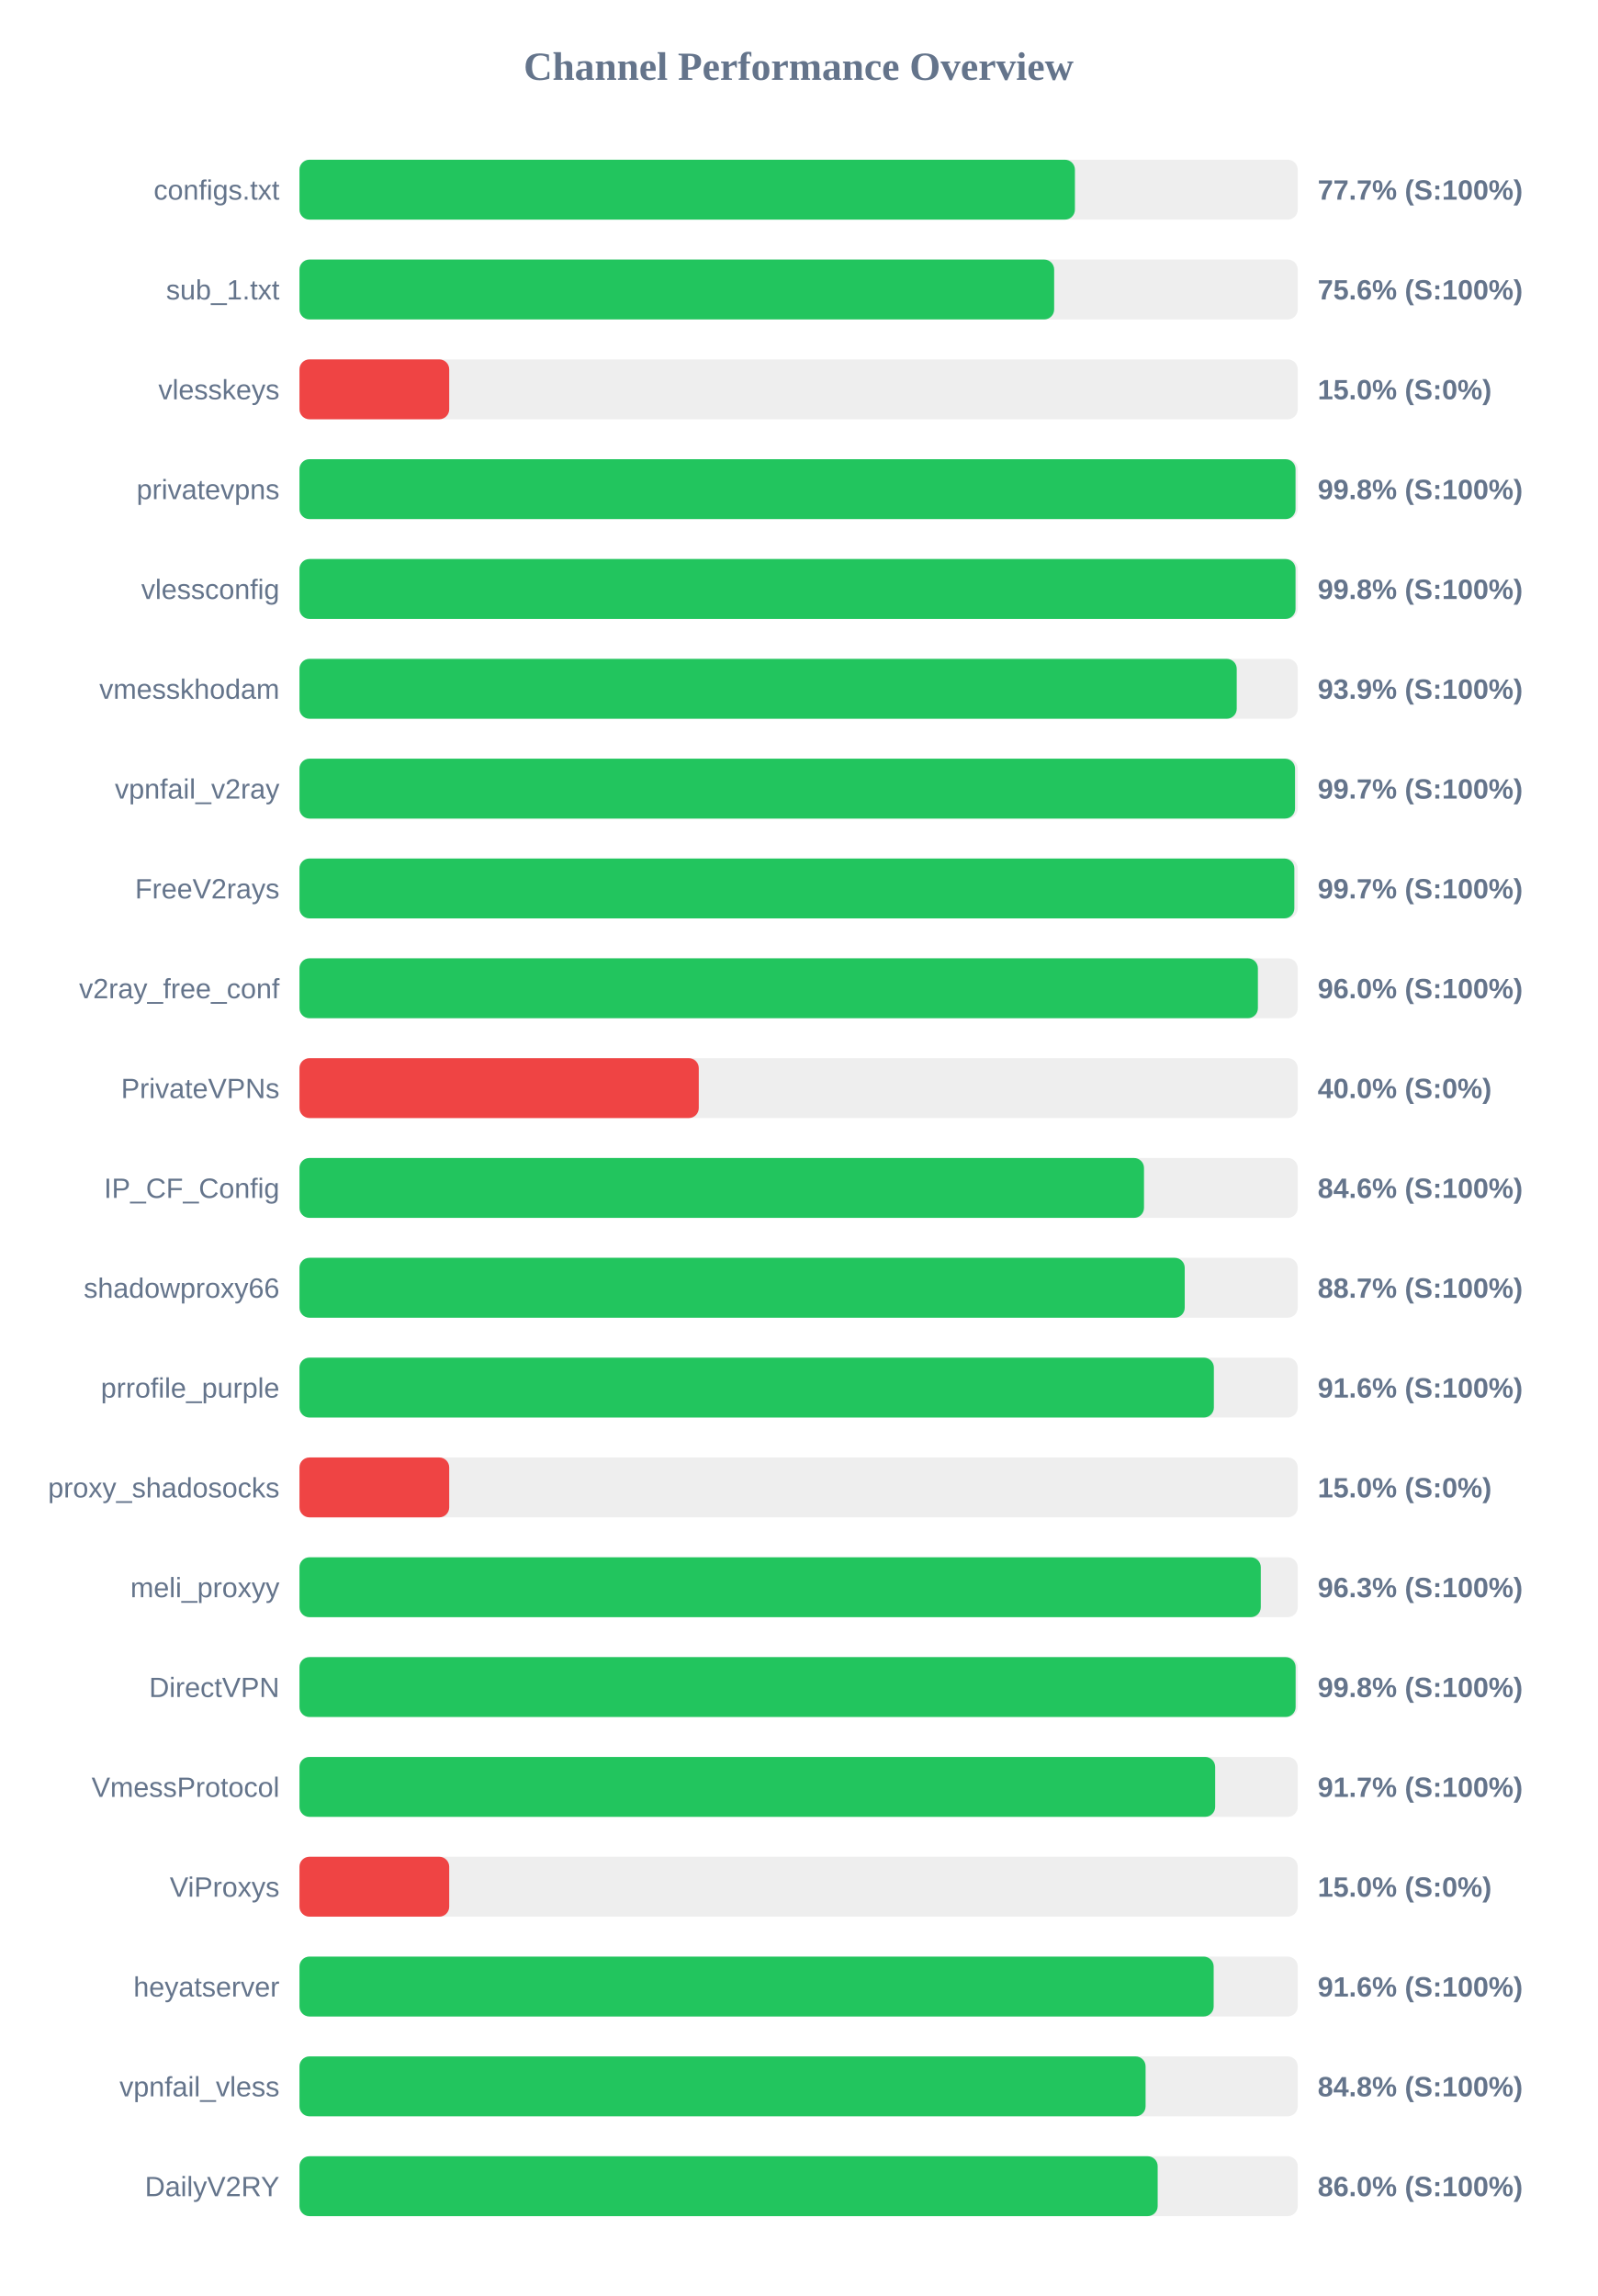
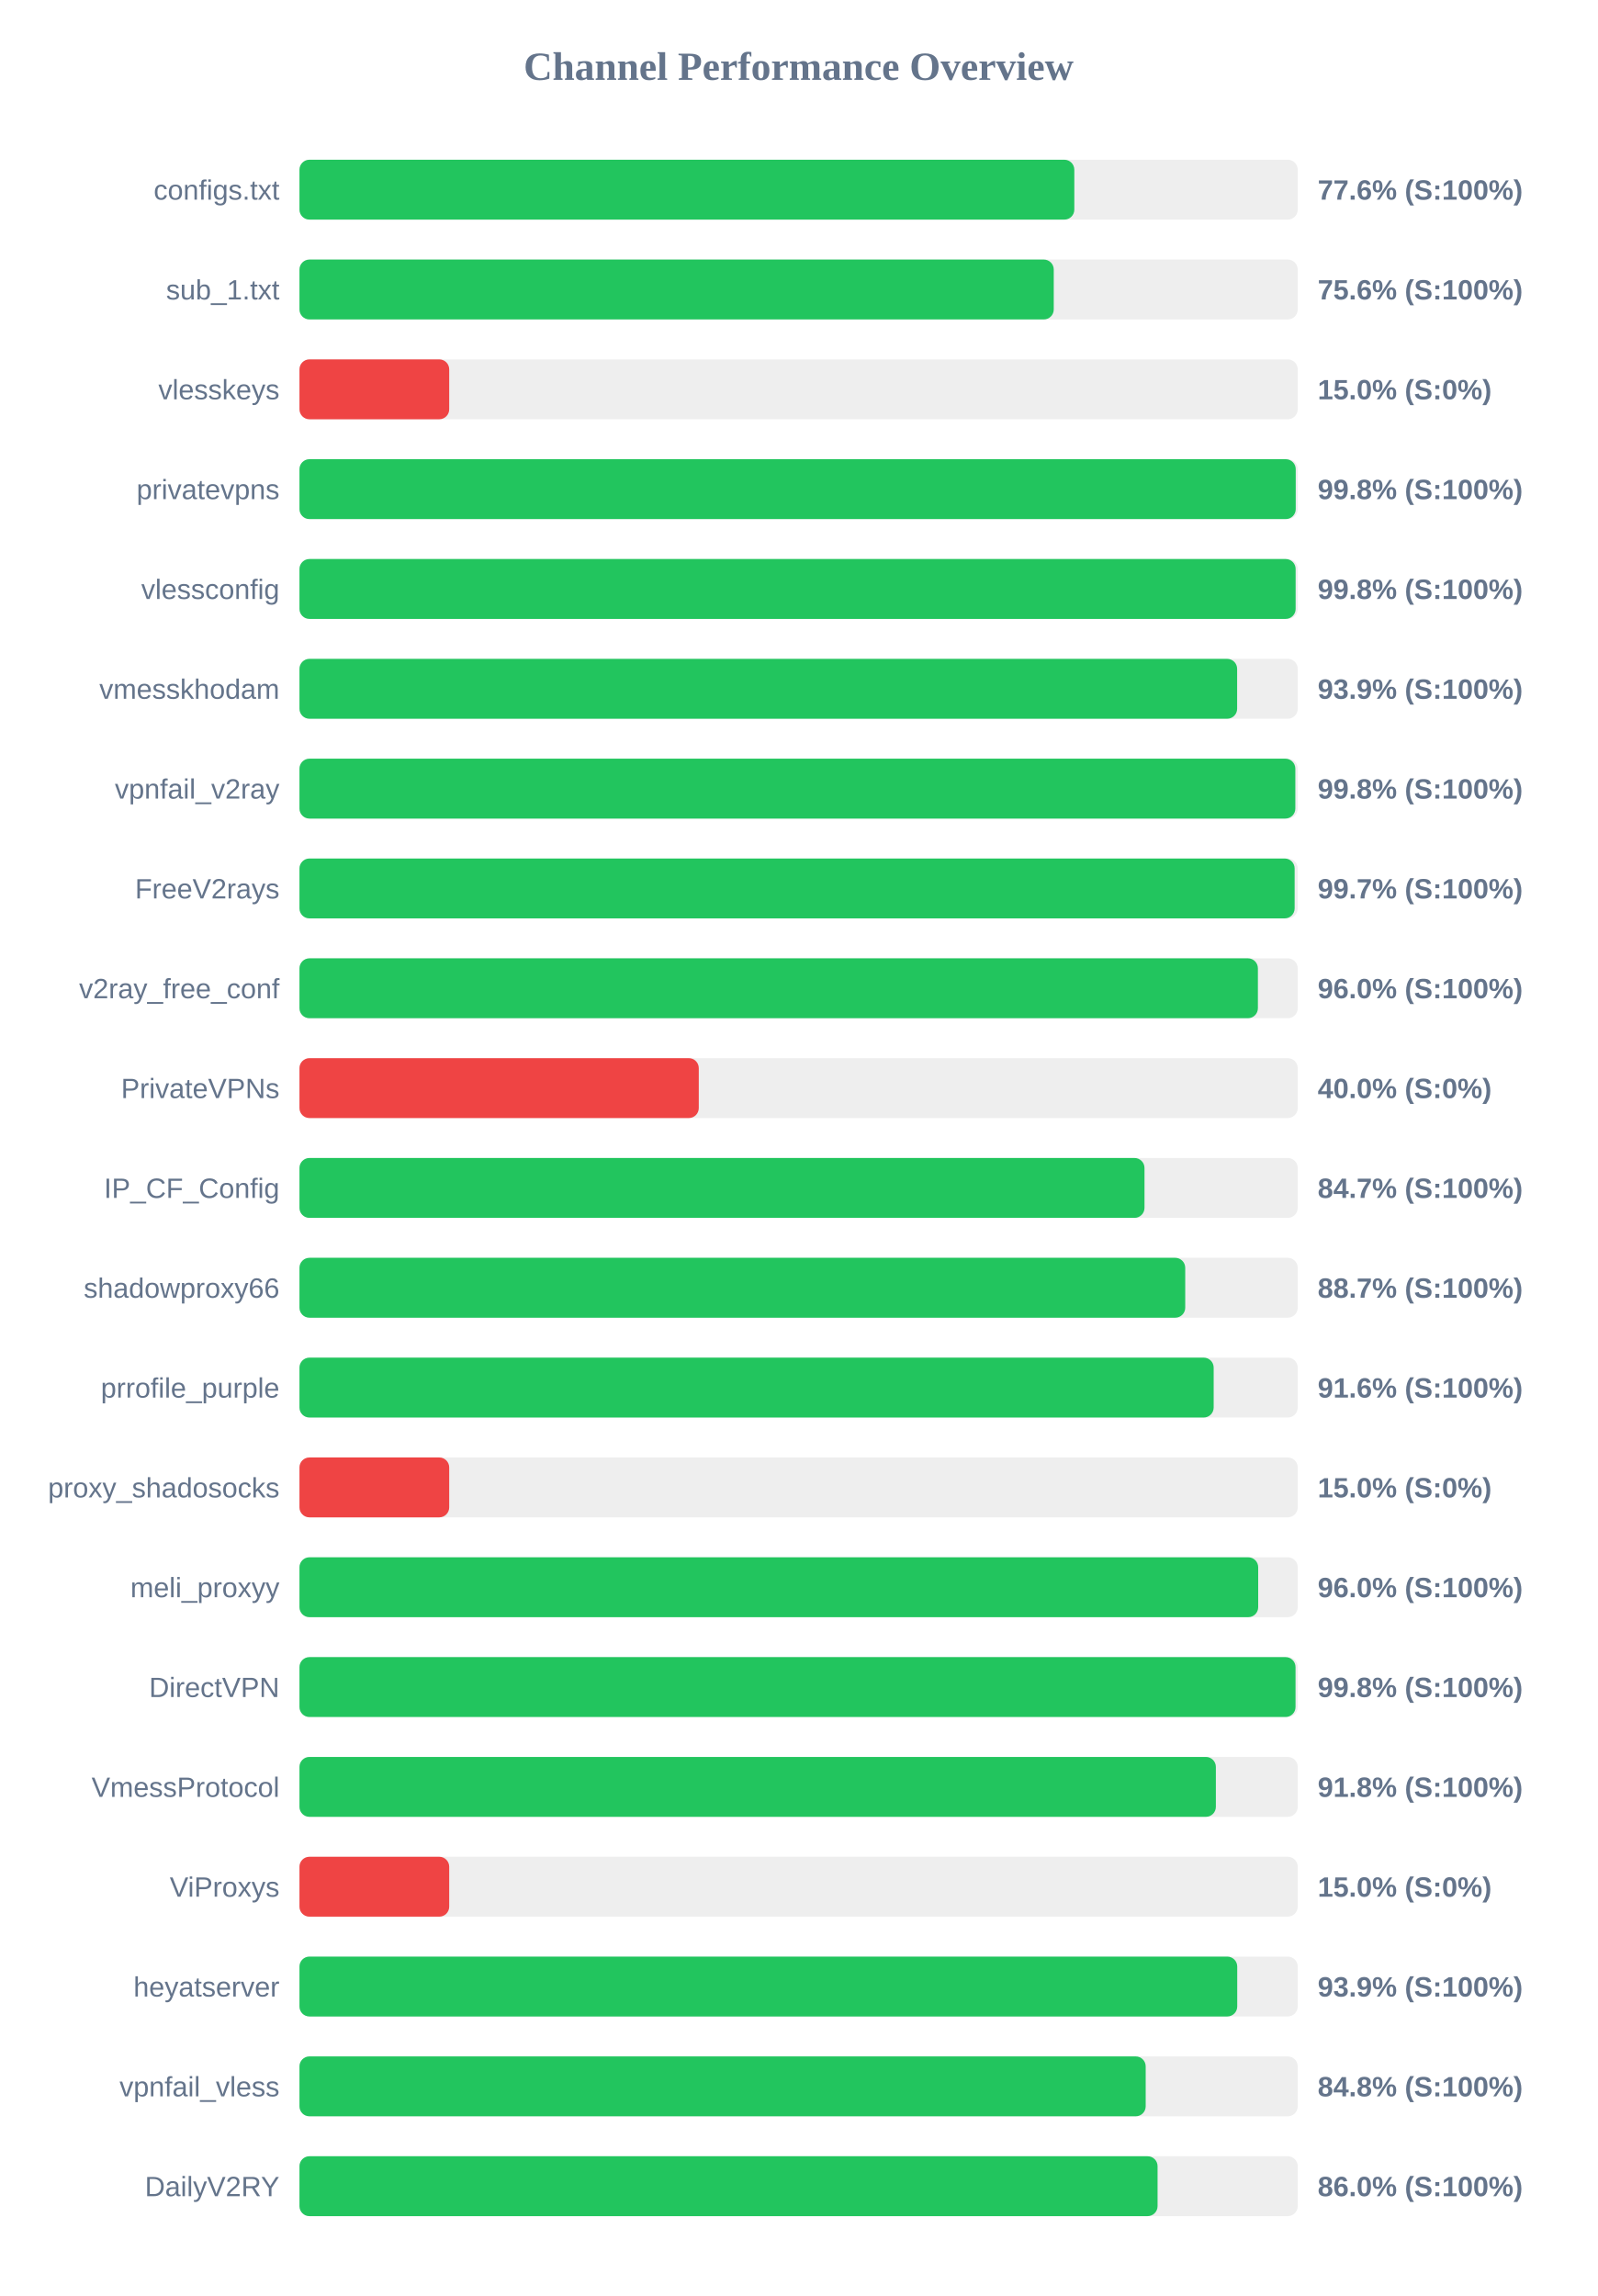
<svg xmlns="http://www.w3.org/2000/svg" width="800" height="1150" version="1.1">
  <style>
        .row { font: 14px Arial; fill: #64748b; }
        .score { font: bold 14px Arial; fill: #64748b; }
    </style>
  <text x="400" y="40" text-anchor="middle" font-size="20px" font-weight="bold" fill="#64748b">Channel Performance Overview</text>
  <rect x="150" y="80" width="500" height="30" fill="#eee" rx="5" />
-   <rect x="150" y="80" width="388.4" height="30" fill="#22c55e" rx="5" />
+   <rect x="150" y="80" width="388.1" height="30" fill="#22c55e" rx="5" />
  <text x="140" y="100" text-anchor="end" class="row">configs.txt</text>
-   <text x="660" y="100" text-anchor="start" class="score">77.7% (S:100%)</text>
+   <text x="660" y="100" text-anchor="start" class="score">77.6% (S:100%)</text>
  <rect x="150" y="130" width="500" height="30" fill="#eee" rx="5" />
-   <rect x="150" y="130" width="378.0" height="30" fill="#22c55e" rx="5" />
+   <rect x="150" y="130" width="377.8" height="30" fill="#22c55e" rx="5" />
  <text x="140" y="150" text-anchor="end" class="row">sub_1.txt</text>
  <text x="660" y="150" text-anchor="start" class="score">75.6% (S:100%)</text>
  <rect x="150" y="180" width="500" height="30" fill="#eee" rx="5" />
  <rect x="150" y="180" width="75.0" height="30" fill="#ef4444" rx="5" />
  <text x="140" y="200" text-anchor="end" class="row">vlesskeys</text>
  <text x="660" y="200" text-anchor="start" class="score">15.0% (S:0%)</text>
  <rect x="150" y="230" width="500" height="30" fill="#eee" rx="5" />
-   <rect x="150" y="230" width="498.9" height="30" fill="#22c55e" rx="5" />
+   <rect x="150" y="230" width="499.0" height="30" fill="#22c55e" rx="5" />
  <text x="140" y="250" text-anchor="end" class="row">privatevpns</text>
  <text x="660" y="250" text-anchor="start" class="score">99.8% (S:100%)</text>
  <rect x="150" y="280" width="500" height="30" fill="#eee" rx="5" />
-   <rect x="150" y="280" width="498.9" height="30" fill="#22c55e" rx="5" />
+   <rect x="150" y="280" width="498.95" height="30" fill="#22c55e" rx="5" />
  <text x="140" y="300" text-anchor="end" class="row">vlessconfig</text>
  <text x="660" y="300" text-anchor="start" class="score">99.8% (S:100%)</text>
  <rect x="150" y="330" width="500" height="30" fill="#eee" rx="5" />
-   <rect x="150" y="330" width="469.45" height="30" fill="#22c55e" rx="5" />
+   <rect x="150" y="330" width="469.65" height="30" fill="#22c55e" rx="5" />
  <text x="140" y="350" text-anchor="end" class="row">vmesskhodam</text>
  <text x="660" y="350" text-anchor="start" class="score">93.9% (S:100%)</text>
  <rect x="150" y="380" width="500" height="30" fill="#eee" rx="5" />
-   <rect x="150" y="380" width="498.65" height="30" fill="#22c55e" rx="5" />
+   <rect x="150" y="380" width="498.8" height="30" fill="#22c55e" rx="5" />
  <text x="140" y="400" text-anchor="end" class="row">vpnfail_v2ray</text>
-   <text x="660" y="400" text-anchor="start" class="score">99.7% (S:100%)</text>
+   <text x="660" y="400" text-anchor="start" class="score">99.8% (S:100%)</text>
  <rect x="150" y="430" width="500" height="30" fill="#eee" rx="5" />
-   <rect x="150" y="430" width="498.3" height="30" fill="#22c55e" rx="5" />
+   <rect x="150" y="430" width="498.45" height="30" fill="#22c55e" rx="5" />
  <text x="140" y="450" text-anchor="end" class="row">FreeV2rays</text>
  <text x="660" y="450" text-anchor="start" class="score">99.7% (S:100%)</text>
  <rect x="150" y="480" width="500" height="30" fill="#eee" rx="5" />
  <rect x="150" y="480" width="480.05" height="30" fill="#22c55e" rx="5" />
  <text x="140" y="500" text-anchor="end" class="row">v2ray_free_conf</text>
  <text x="660" y="500" text-anchor="start" class="score">96.0% (S:100%)</text>
  <rect x="150" y="530" width="500" height="30" fill="#eee" rx="5" />
  <rect x="150" y="530" width="200.0" height="30" fill="#ef4444" rx="5" />
  <text x="140" y="550" text-anchor="end" class="row">PrivateVPNs</text>
  <text x="660" y="550" text-anchor="start" class="score">40.0% (S:0%)</text>
  <rect x="150" y="580" width="500" height="30" fill="#eee" rx="5" />
-   <rect x="150" y="580" width="423.0" height="30" fill="#22c55e" rx="5" />
+   <rect x="150" y="580" width="423.25" height="30" fill="#22c55e" rx="5" />
  <text x="140" y="600" text-anchor="end" class="row">IP_CF_Config</text>
-   <text x="660" y="600" text-anchor="start" class="score">84.6% (S:100%)</text>
+   <text x="660" y="600" text-anchor="start" class="score">84.7% (S:100%)</text>
  <rect x="150" y="630" width="500" height="30" fill="#eee" rx="5" />
-   <rect x="150" y="630" width="443.4" height="30" fill="#22c55e" rx="5" />
+   <rect x="150" y="630" width="443.65" height="30" fill="#22c55e" rx="5" />
  <text x="140" y="650" text-anchor="end" class="row">shadowproxy66</text>
  <text x="660" y="650" text-anchor="start" class="score">88.7% (S:100%)</text>
  <rect x="150" y="680" width="500" height="30" fill="#eee" rx="5" />
-   <rect x="150" y="680" width="458.0" height="30" fill="#22c55e" rx="5" />
+   <rect x="150" y="680" width="457.9" height="30" fill="#22c55e" rx="5" />
  <text x="140" y="700" text-anchor="end" class="row">prrofile_purple</text>
  <text x="660" y="700" text-anchor="start" class="score">91.6% (S:100%)</text>
  <rect x="150" y="730" width="500" height="30" fill="#eee" rx="5" />
  <rect x="150" y="730" width="75.0" height="30" fill="#ef4444" rx="5" />
  <text x="140" y="750" text-anchor="end" class="row">proxy_shadosocks</text>
  <text x="660" y="750" text-anchor="start" class="score">15.0% (S:0%)</text>
  <rect x="150" y="780" width="500" height="30" fill="#eee" rx="5" />
-   <rect x="150" y="780" width="481.5" height="30" fill="#22c55e" rx="5" />
+   <rect x="150" y="780" width="480.2" height="30" fill="#22c55e" rx="5" />
  <text x="140" y="800" text-anchor="end" class="row">meli_proxyy</text>
-   <text x="660" y="800" text-anchor="start" class="score">96.3% (S:100%)</text>
+   <text x="660" y="800" text-anchor="start" class="score">96.0% (S:100%)</text>
  <rect x="150" y="830" width="500" height="30" fill="#eee" rx="5" />
-   <rect x="150" y="830" width="498.95" height="30" fill="#22c55e" rx="5" />
+   <rect x="150" y="830" width="498.9" height="30" fill="#22c55e" rx="5" />
  <text x="140" y="850" text-anchor="end" class="row">DirectVPN</text>
  <text x="660" y="850" text-anchor="start" class="score">99.8% (S:100%)</text>
  <rect x="150" y="880" width="500" height="30" fill="#eee" rx="5" />
-   <rect x="150" y="880" width="458.65" height="30" fill="#22c55e" rx="5" />
+   <rect x="150" y="880" width="459.0" height="30" fill="#22c55e" rx="5" />
  <text x="140" y="900" text-anchor="end" class="row">VmessProtocol</text>
-   <text x="660" y="900" text-anchor="start" class="score">91.7% (S:100%)</text>
+   <text x="660" y="900" text-anchor="start" class="score">91.8% (S:100%)</text>
  <rect x="150" y="930" width="500" height="30" fill="#eee" rx="5" />
  <rect x="150" y="930" width="75.0" height="30" fill="#ef4444" rx="5" />
  <text x="140" y="950" text-anchor="end" class="row">ViProxys</text>
  <text x="660" y="950" text-anchor="start" class="score">15.0% (S:0%)</text>
  <rect x="150" y="980" width="500" height="30" fill="#eee" rx="5" />
-   <rect x="150" y="980" width="457.9" height="30" fill="#22c55e" rx="5" />
+   <rect x="150" y="980" width="469.7" height="30" fill="#22c55e" rx="5" />
  <text x="140" y="1000" text-anchor="end" class="row">heyatserver</text>
-   <text x="660" y="1000" text-anchor="start" class="score">91.6% (S:100%)</text>
+   <text x="660" y="1000" text-anchor="start" class="score">93.9% (S:100%)</text>
  <rect x="150" y="1030" width="500" height="30" fill="#eee" rx="5" />
-   <rect x="150" y="1030" width="423.8" height="30" fill="#22c55e" rx="5" />
+   <rect x="150" y="1030" width="423.85" height="30" fill="#22c55e" rx="5" />
  <text x="140" y="1050" text-anchor="end" class="row">vpnfail_vless</text>
  <text x="660" y="1050" text-anchor="start" class="score">84.8% (S:100%)</text>
  <rect x="150" y="1080" width="500" height="30" fill="#eee" rx="5" />
-   <rect x="150" y="1080" width="429.85" height="30" fill="#22c55e" rx="5" />
+   <rect x="150" y="1080" width="429.8" height="30" fill="#22c55e" rx="5" />
  <text x="140" y="1100" text-anchor="end" class="row">DailyV2RY</text>
  <text x="660" y="1100" text-anchor="start" class="score">86.0% (S:100%)</text>
</svg>
